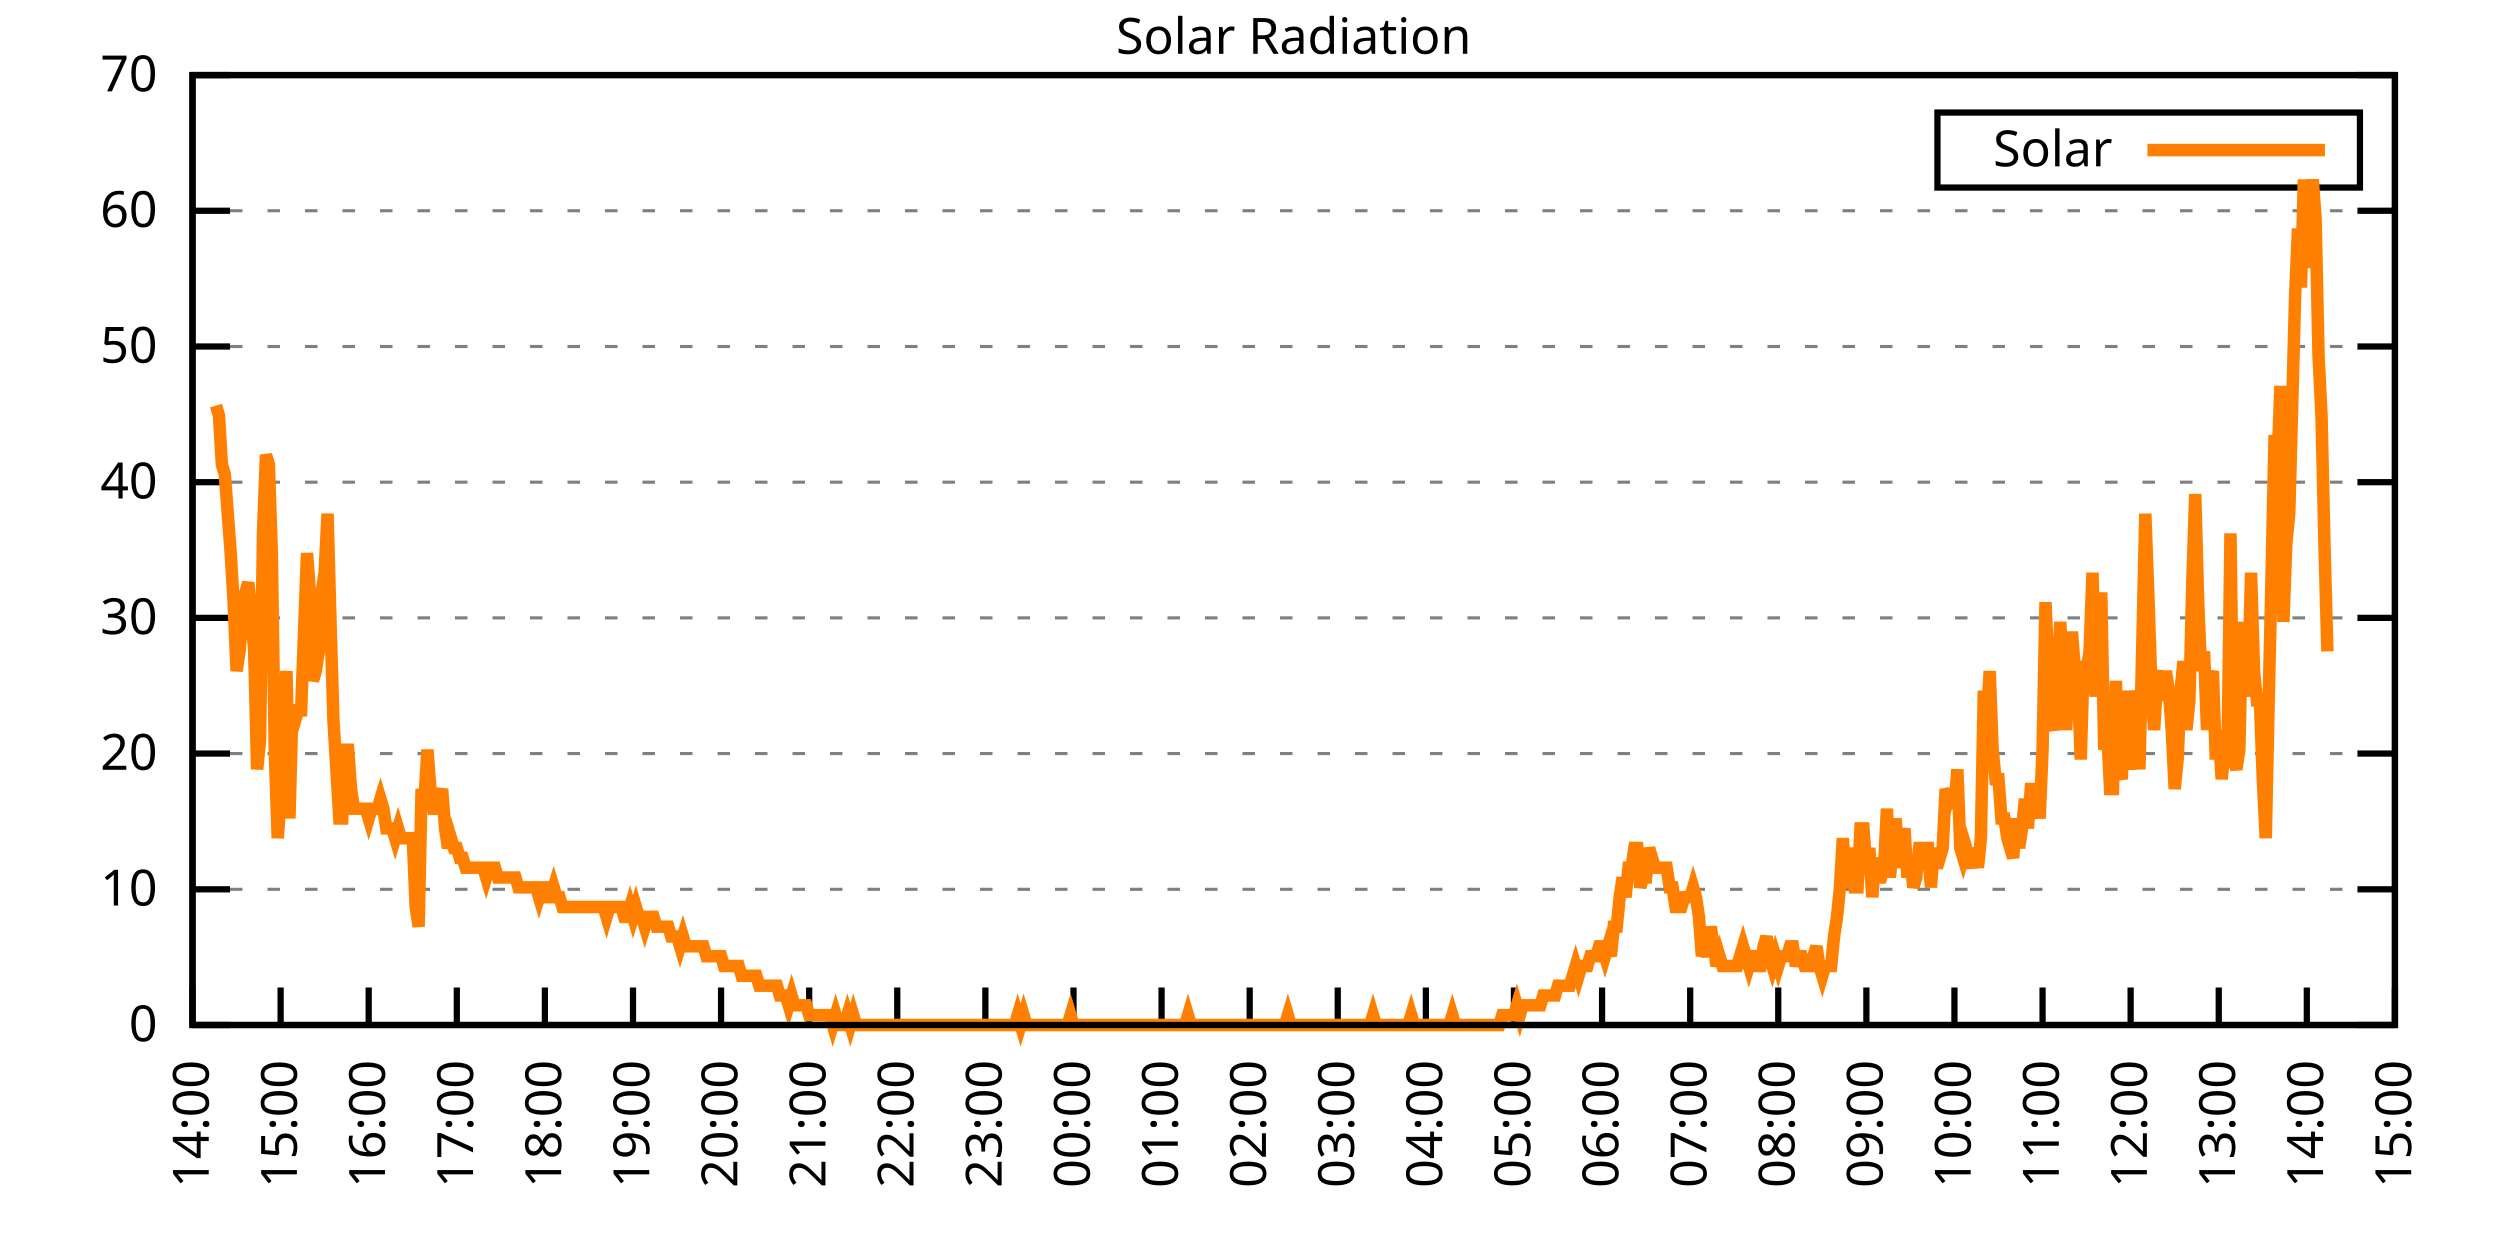
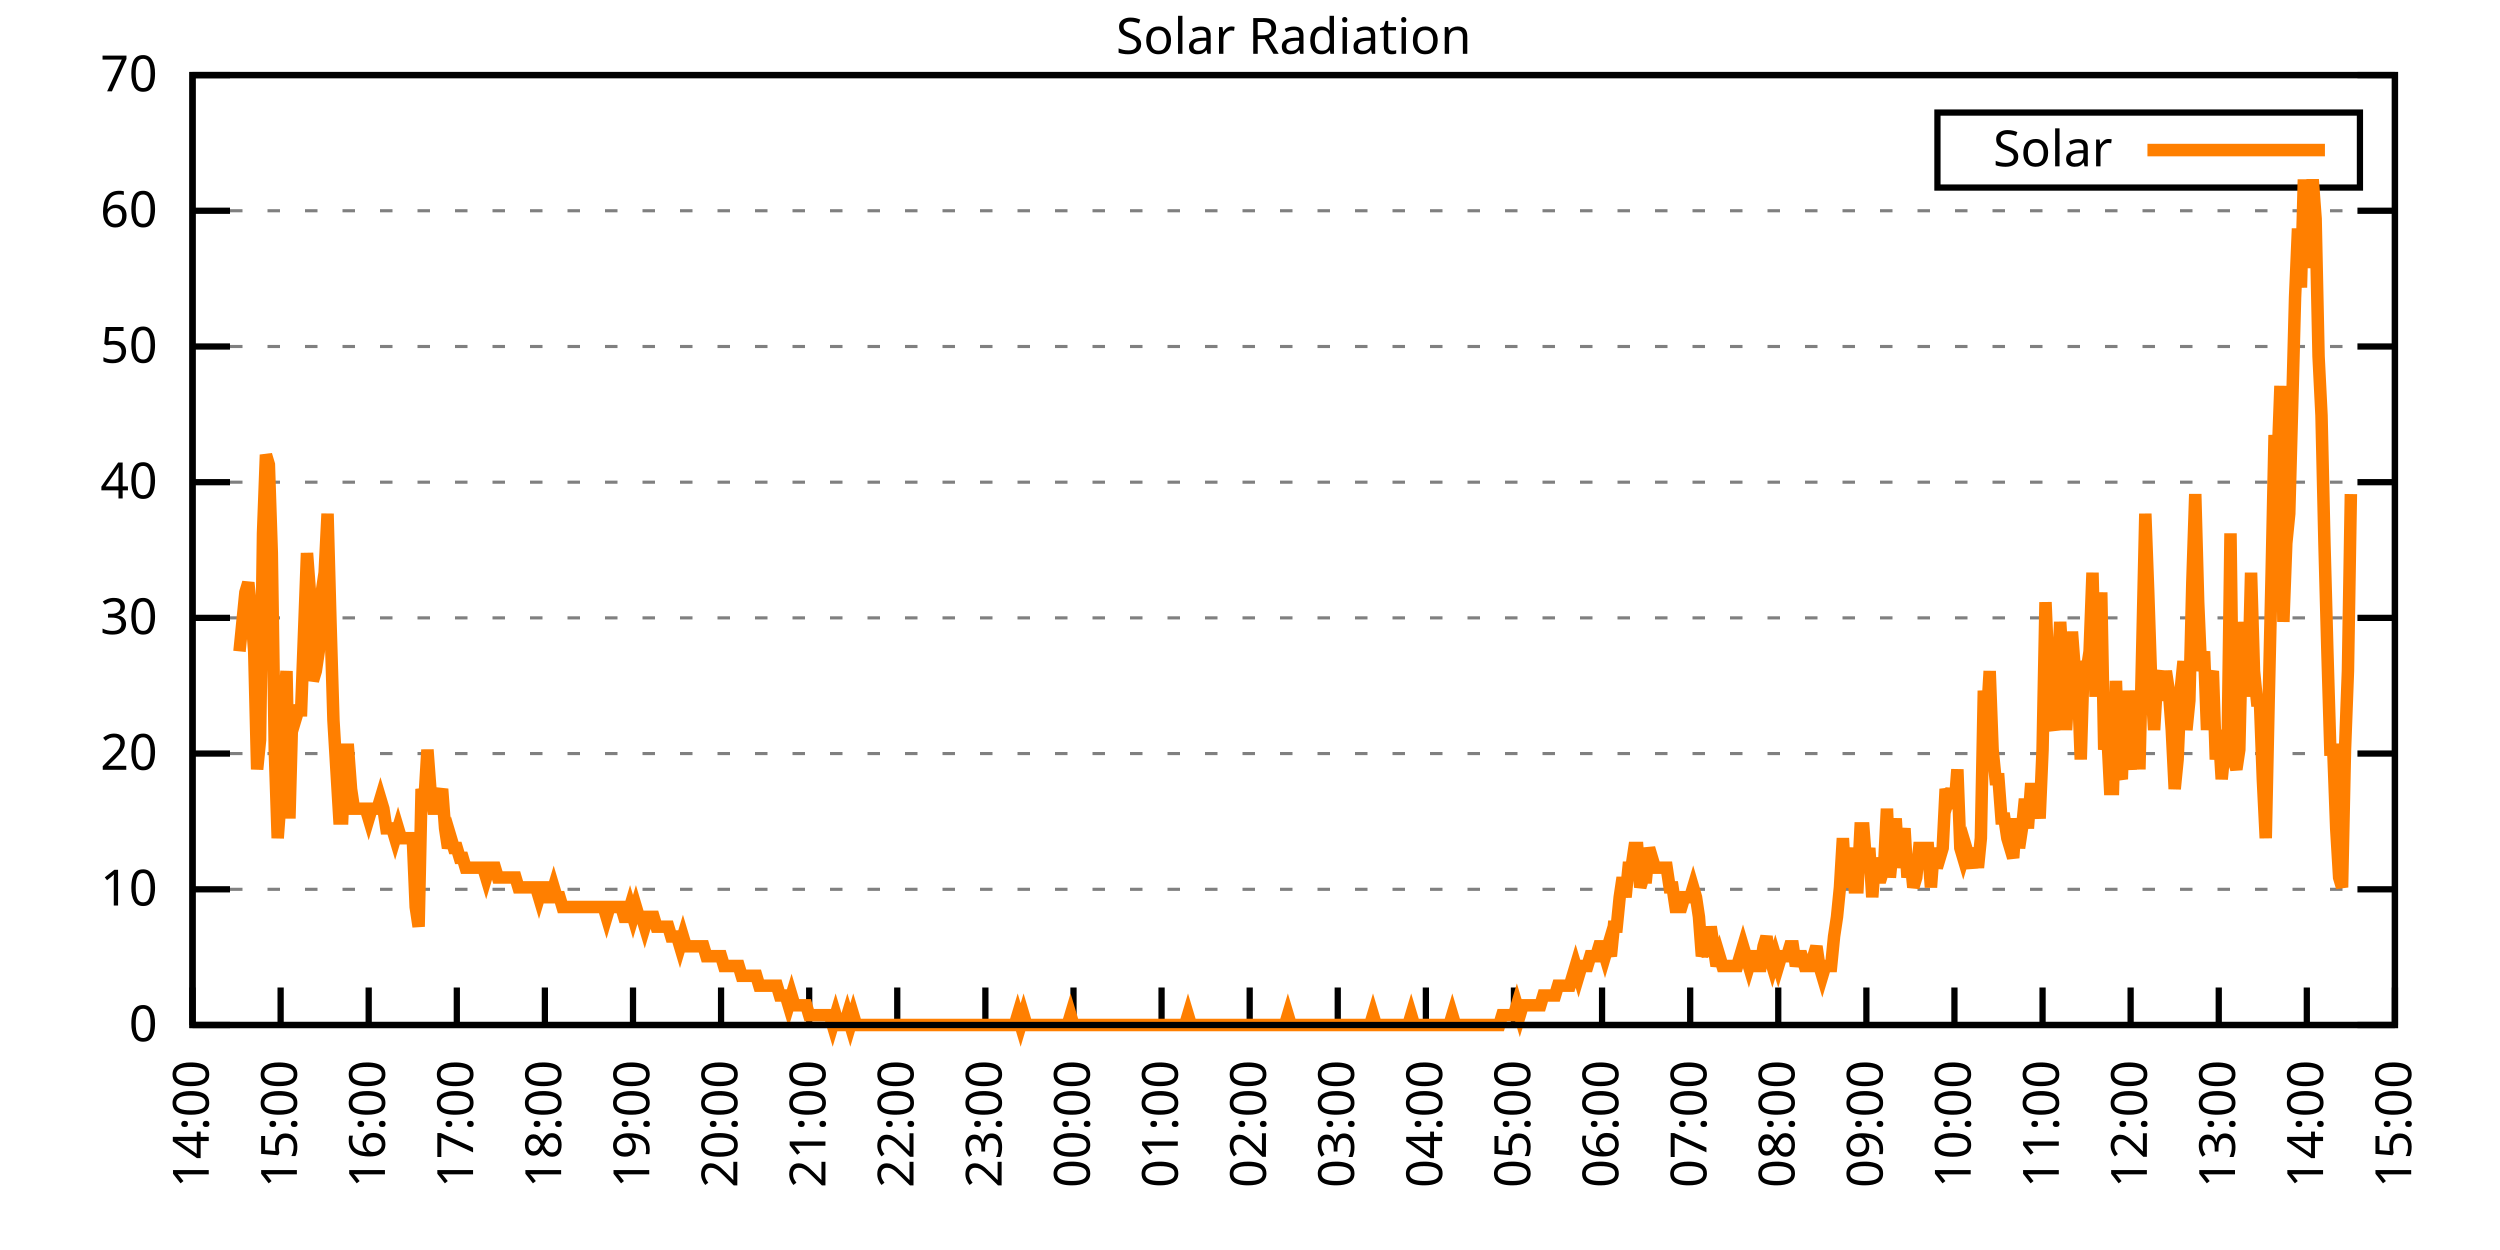
<svg xmlns="http://www.w3.org/2000/svg" xmlns:xlink="http://www.w3.org/1999/xlink" width="400" height="200" viewBox="0 0 400 200">
  <g id="gnuplot_canvas">
    <rect x="0" y="0" width="400" height="200" fill="none" />
    <defs>
      <circle id="gpDot" r="0.5" stroke-width="0.5" stroke="currentColor" />
      <path id="gpPt0" stroke-width="0.333" stroke="currentColor" d="M-1,0 h2 M0,-1 v2" />
      <path id="gpPt1" stroke-width="0.333" stroke="currentColor" d="M-1,-1 L1,1 M1,-1 L-1,1" />
      <path id="gpPt2" stroke-width="0.333" stroke="currentColor" d="M-1,0 L1,0 M0,-1 L0,1 M-1,-1 L1,1 M-1,1 L1,-1" />
      <rect id="gpPt3" stroke-width="0.333" stroke="currentColor" x="-1" y="-1" width="2" height="2" />
      <rect id="gpPt4" stroke-width="0.333" stroke="currentColor" fill="currentColor" x="-1" y="-1" width="2" height="2" />
      <circle id="gpPt5" stroke-width="0.333" stroke="currentColor" cx="0" cy="0" r="1" />
      <use xlink:href="#gpPt5" id="gpPt6" fill="currentColor" stroke="none" />
      <path id="gpPt7" stroke-width="0.333" stroke="currentColor" d="M0,-1.33 L-1.33,0.67 L1.33,0.67 z" />
      <use xlink:href="#gpPt7" id="gpPt8" fill="currentColor" stroke="none" />
      <use xlink:href="#gpPt7" id="gpPt9" stroke="currentColor" transform="rotate(180)" />
      <use xlink:href="#gpPt9" id="gpPt10" fill="currentColor" stroke="none" />
      <use xlink:href="#gpPt3" id="gpPt11" stroke="currentColor" transform="rotate(45)" />
      <use xlink:href="#gpPt11" id="gpPt12" fill="currentColor" stroke="none" />
      <path id="gpPt13" stroke-width="0.333" stroke="currentColor" d="M0,1.330 L1.265,0.411 L0.782,-1.067 L-0.782,-1.076 L-1.265,0.411 z" />
      <use xlink:href="#gpPt13" id="gpPt14" fill="currentColor" stroke="none" />
      <filter id="textbox" filterUnits="objectBoundingBox" x="0" y="0" height="1" width="1">
        <feFlood flood-color="white" flood-opacity="1" result="bgnd" />
        <feComposite in="SourceGraphic" in2="bgnd" operator="atop" />
      </filter>
      <filter id="greybox" filterUnits="objectBoundingBox" x="0" y="0" height="1" width="1">
        <feFlood flood-color="lightgrey" flood-opacity="1" result="grey" />
        <feComposite in="SourceGraphic" in2="grey" operator="atop" />
      </filter>
    </defs>
    <g fill="none" color="white" stroke="currentColor" stroke-width="1.00" stroke-linecap="butt" stroke-linejoin="miter">
</g>
    <g fill="none" color="black" stroke="currentColor" stroke-width="1.00" stroke-linecap="butt" stroke-linejoin="miter">
      <g stroke="none" shape-rendering="crispEdges">
        <polygon fill="rgb(255, 255, 255)" points="30.80,164.00 383.18,164.00 383.18,12.02 30.80,12.02 " />
      </g>
    </g>
    <g fill="none" color="black" stroke="currentColor" stroke-width="1.00" stroke-linecap="butt" stroke-linejoin="miter">
</g>
    <g fill="none" color="black" stroke="black" stroke-width="0.50" stroke-linecap="butt" stroke-linejoin="miter">
</g>
    <g fill="none" color="gray" stroke="currentColor" stroke-width="0.50" stroke-linecap="butt" stroke-linejoin="miter">
      <path stroke="gray" stroke-dasharray="2,4" class="gridline" d="M30.80,164.00 L383.19,164.00  " />
    </g>
    <g fill="none" color="gray" stroke="gray" stroke-width="1.00" stroke-linecap="butt" stroke-linejoin="miter">
</g>
    <g fill="none" color="black" stroke="currentColor" stroke-width="1.00" stroke-linecap="butt" stroke-linejoin="miter">
      <path stroke="black" d="M30.80,164.00 L36.80,164.00 M383.19,164.00 L377.19,164.00  " />
      <g transform="translate(25.20,166.60)" stroke="none" fill="black" font-family="Sans" font-size="8.00" text-anchor="end">
        <text>
          <tspan font-family="Sans"> 0</tspan>
        </text>
      </g>
    </g>
    <g fill="none" color="black" stroke="currentColor" stroke-width="1.00" stroke-linecap="butt" stroke-linejoin="miter">
</g>
    <g fill="none" color="black" stroke="black" stroke-width="0.50" stroke-linecap="butt" stroke-linejoin="miter">
</g>
    <g fill="none" color="gray" stroke="currentColor" stroke-width="0.50" stroke-linecap="butt" stroke-linejoin="miter">
      <path stroke="gray" stroke-dasharray="2,4" class="gridline" d="M30.80,142.29 L383.19,142.29  " />
    </g>
    <g fill="none" color="gray" stroke="gray" stroke-width="1.00" stroke-linecap="butt" stroke-linejoin="miter">
</g>
    <g fill="none" color="black" stroke="currentColor" stroke-width="1.00" stroke-linecap="butt" stroke-linejoin="miter">
      <path stroke="black" d="M30.80,142.29 L36.80,142.29 M383.19,142.29 L377.19,142.29  " />
      <g transform="translate(25.20,144.89)" stroke="none" fill="black" font-family="Sans" font-size="8.00" text-anchor="end">
        <text>
          <tspan font-family="Sans"> 10</tspan>
        </text>
      </g>
    </g>
    <g fill="none" color="black" stroke="currentColor" stroke-width="1.00" stroke-linecap="butt" stroke-linejoin="miter">
</g>
    <g fill="none" color="black" stroke="black" stroke-width="0.50" stroke-linecap="butt" stroke-linejoin="miter">
</g>
    <g fill="none" color="gray" stroke="currentColor" stroke-width="0.50" stroke-linecap="butt" stroke-linejoin="miter">
      <path stroke="gray" stroke-dasharray="2,4" class="gridline" d="M30.80,120.57 L383.19,120.57  " />
    </g>
    <g fill="none" color="gray" stroke="gray" stroke-width="1.00" stroke-linecap="butt" stroke-linejoin="miter">
</g>
    <g fill="none" color="black" stroke="currentColor" stroke-width="1.00" stroke-linecap="butt" stroke-linejoin="miter">
      <path stroke="black" d="M30.80,120.57 L36.80,120.57 M383.19,120.57 L377.19,120.57  " />
      <g transform="translate(25.20,123.17)" stroke="none" fill="black" font-family="Sans" font-size="8.00" text-anchor="end">
        <text>
          <tspan font-family="Sans"> 20</tspan>
        </text>
      </g>
    </g>
    <g fill="none" color="black" stroke="currentColor" stroke-width="1.00" stroke-linecap="butt" stroke-linejoin="miter">
</g>
    <g fill="none" color="black" stroke="black" stroke-width="0.50" stroke-linecap="butt" stroke-linejoin="miter">
</g>
    <g fill="none" color="gray" stroke="currentColor" stroke-width="0.50" stroke-linecap="butt" stroke-linejoin="miter">
      <path stroke="gray" stroke-dasharray="2,4" class="gridline" d="M30.80,98.86 L383.19,98.86  " />
    </g>
    <g fill="none" color="gray" stroke="gray" stroke-width="1.00" stroke-linecap="butt" stroke-linejoin="miter">
</g>
    <g fill="none" color="black" stroke="currentColor" stroke-width="1.00" stroke-linecap="butt" stroke-linejoin="miter">
      <path stroke="black" d="M30.80,98.86 L36.80,98.86 M383.19,98.86 L377.19,98.86  " />
      <g transform="translate(25.20,101.46)" stroke="none" fill="black" font-family="Sans" font-size="8.00" text-anchor="end">
        <text>
          <tspan font-family="Sans"> 30</tspan>
        </text>
      </g>
    </g>
    <g fill="none" color="black" stroke="currentColor" stroke-width="1.00" stroke-linecap="butt" stroke-linejoin="miter">
</g>
    <g fill="none" color="black" stroke="black" stroke-width="0.50" stroke-linecap="butt" stroke-linejoin="miter">
</g>
    <g fill="none" color="gray" stroke="currentColor" stroke-width="0.50" stroke-linecap="butt" stroke-linejoin="miter">
      <path stroke="gray" stroke-dasharray="2,4" class="gridline" d="M30.80,77.15 L383.19,77.15  " />
    </g>
    <g fill="none" color="gray" stroke="gray" stroke-width="1.00" stroke-linecap="butt" stroke-linejoin="miter">
</g>
    <g fill="none" color="black" stroke="currentColor" stroke-width="1.00" stroke-linecap="butt" stroke-linejoin="miter">
      <path stroke="black" d="M30.80,77.15 L36.80,77.15 M383.19,77.15 L377.19,77.15  " />
      <g transform="translate(25.20,79.75)" stroke="none" fill="black" font-family="Sans" font-size="8.00" text-anchor="end">
        <text>
          <tspan font-family="Sans"> 40</tspan>
        </text>
      </g>
    </g>
    <g fill="none" color="black" stroke="currentColor" stroke-width="1.00" stroke-linecap="butt" stroke-linejoin="miter">
</g>
    <g fill="none" color="black" stroke="black" stroke-width="0.50" stroke-linecap="butt" stroke-linejoin="miter">
</g>
    <g fill="none" color="gray" stroke="currentColor" stroke-width="0.50" stroke-linecap="butt" stroke-linejoin="miter">
      <path stroke="gray" stroke-dasharray="2,4" class="gridline" d="M30.80,55.44 L383.19,55.44  " />
    </g>
    <g fill="none" color="gray" stroke="gray" stroke-width="1.00" stroke-linecap="butt" stroke-linejoin="miter">
</g>
    <g fill="none" color="black" stroke="currentColor" stroke-width="1.00" stroke-linecap="butt" stroke-linejoin="miter">
      <path stroke="black" d="M30.80,55.44 L36.80,55.44 M383.19,55.44 L377.19,55.44  " />
      <g transform="translate(25.20,58.04)" stroke="none" fill="black" font-family="Sans" font-size="8.00" text-anchor="end">
        <text>
          <tspan font-family="Sans"> 50</tspan>
        </text>
      </g>
    </g>
    <g fill="none" color="black" stroke="currentColor" stroke-width="1.00" stroke-linecap="butt" stroke-linejoin="miter">
</g>
    <g fill="none" color="black" stroke="black" stroke-width="0.50" stroke-linecap="butt" stroke-linejoin="miter">
</g>
    <g fill="none" color="gray" stroke="currentColor" stroke-width="0.50" stroke-linecap="butt" stroke-linejoin="miter">
      <path stroke="gray" stroke-dasharray="2,4" class="gridline" d="M30.80,33.72 L383.19,33.72  " />
    </g>
    <g fill="none" color="gray" stroke="gray" stroke-width="1.00" stroke-linecap="butt" stroke-linejoin="miter">
</g>
    <g fill="none" color="black" stroke="currentColor" stroke-width="1.00" stroke-linecap="butt" stroke-linejoin="miter">
      <path stroke="black" d="M30.80,33.72 L36.80,33.72 M383.19,33.72 L377.19,33.72  " />
      <g transform="translate(25.20,36.32)" stroke="none" fill="black" font-family="Sans" font-size="8.00" text-anchor="end">
        <text>
          <tspan font-family="Sans"> 60</tspan>
        </text>
      </g>
    </g>
    <g fill="none" color="black" stroke="currentColor" stroke-width="1.00" stroke-linecap="butt" stroke-linejoin="miter">
</g>
    <g fill="none" color="black" stroke="black" stroke-width="0.50" stroke-linecap="butt" stroke-linejoin="miter">
</g>
    <g fill="none" color="gray" stroke="currentColor" stroke-width="0.50" stroke-linecap="butt" stroke-linejoin="miter">
      <path stroke="gray" stroke-dasharray="2,4" class="gridline" d="M30.80,12.01 L383.19,12.01  " />
    </g>
    <g fill="none" color="gray" stroke="gray" stroke-width="1.00" stroke-linecap="butt" stroke-linejoin="miter">
</g>
    <g fill="none" color="black" stroke="currentColor" stroke-width="1.00" stroke-linecap="butt" stroke-linejoin="miter">
      <path stroke="black" d="M30.80,12.01 L36.80,12.01 M383.19,12.01 L377.19,12.01  " />
      <g transform="translate(25.20,14.61)" stroke="none" fill="black" font-family="Sans" font-size="8.00" text-anchor="end">
        <text>
          <tspan font-family="Sans"> 70</tspan>
        </text>
      </g>
    </g>
    <g fill="none" color="black" stroke="currentColor" stroke-width="1.00" stroke-linecap="butt" stroke-linejoin="miter">
      <path stroke="black" d="M30.80,164.00 L30.80,158.00  " />
      <g transform="translate(33.40,169.60) rotate(270.00)" stroke="none" fill="black" font-family="Sans" font-size="8.00" text-anchor="end">
        <text>
          <tspan font-family="Sans">14:00</tspan>
        </text>
      </g>
    </g>
    <g fill="none" color="black" stroke="currentColor" stroke-width="1.00" stroke-linecap="butt" stroke-linejoin="miter">
      <path stroke="black" d="M44.90,164.00 L44.90,158.00  " />
      <g transform="translate(47.50,169.60) rotate(270.00)" stroke="none" fill="black" font-family="Sans" font-size="8.00" text-anchor="end">
        <text>
          <tspan font-family="Sans">15:00</tspan>
        </text>
      </g>
    </g>
    <g fill="none" color="black" stroke="currentColor" stroke-width="1.00" stroke-linecap="butt" stroke-linejoin="miter">
      <path stroke="black" d="M58.99,164.00 L58.99,158.00  " />
      <g transform="translate(61.59,169.60) rotate(270.00)" stroke="none" fill="black" font-family="Sans" font-size="8.00" text-anchor="end">
        <text>
          <tspan font-family="Sans">16:00</tspan>
        </text>
      </g>
    </g>
    <g fill="none" color="black" stroke="currentColor" stroke-width="1.00" stroke-linecap="butt" stroke-linejoin="miter">
      <path stroke="black" d="M73.09,164.00 L73.09,158.00  " />
      <g transform="translate(75.69,169.60) rotate(270.00)" stroke="none" fill="black" font-family="Sans" font-size="8.00" text-anchor="end">
        <text>
          <tspan font-family="Sans">17:00</tspan>
        </text>
      </g>
    </g>
    <g fill="none" color="black" stroke="currentColor" stroke-width="1.00" stroke-linecap="butt" stroke-linejoin="miter">
      <path stroke="black" d="M87.18,164.00 L87.18,158.00  " />
      <g transform="translate(89.78,169.60) rotate(270.00)" stroke="none" fill="black" font-family="Sans" font-size="8.00" text-anchor="end">
        <text>
          <tspan font-family="Sans">18:00</tspan>
        </text>
      </g>
    </g>
    <g fill="none" color="black" stroke="currentColor" stroke-width="1.00" stroke-linecap="butt" stroke-linejoin="miter">
      <path stroke="black" d="M101.28,164.00 L101.28,158.00  " />
      <g transform="translate(103.88,169.60) rotate(270.00)" stroke="none" fill="black" font-family="Sans" font-size="8.00" text-anchor="end">
        <text>
          <tspan font-family="Sans">19:00</tspan>
        </text>
      </g>
    </g>
    <g fill="none" color="black" stroke="currentColor" stroke-width="1.00" stroke-linecap="butt" stroke-linejoin="miter">
      <path stroke="black" d="M115.37,164.00 L115.37,158.00  " />
      <g transform="translate(117.97,169.60) rotate(270.00)" stroke="none" fill="black" font-family="Sans" font-size="8.00" text-anchor="end">
        <text>
          <tspan font-family="Sans">20:00</tspan>
        </text>
      </g>
    </g>
    <g fill="none" color="black" stroke="currentColor" stroke-width="1.00" stroke-linecap="butt" stroke-linejoin="miter">
      <path stroke="black" d="M129.47,164.00 L129.47,158.00  " />
      <g transform="translate(132.07,169.60) rotate(270.00)" stroke="none" fill="black" font-family="Sans" font-size="8.00" text-anchor="end">
        <text>
          <tspan font-family="Sans">21:00</tspan>
        </text>
      </g>
    </g>
    <g fill="none" color="black" stroke="currentColor" stroke-width="1.00" stroke-linecap="butt" stroke-linejoin="miter">
      <path stroke="black" d="M143.56,164.00 L143.56,158.00  " />
      <g transform="translate(146.16,169.60) rotate(270.00)" stroke="none" fill="black" font-family="Sans" font-size="8.00" text-anchor="end">
        <text>
          <tspan font-family="Sans">22:00</tspan>
        </text>
      </g>
    </g>
    <g fill="none" color="black" stroke="currentColor" stroke-width="1.00" stroke-linecap="butt" stroke-linejoin="miter">
      <path stroke="black" d="M157.66,164.00 L157.66,158.00  " />
      <g transform="translate(160.26,169.60) rotate(270.00)" stroke="none" fill="black" font-family="Sans" font-size="8.00" text-anchor="end">
        <text>
          <tspan font-family="Sans">23:00</tspan>
        </text>
      </g>
    </g>
    <g fill="none" color="black" stroke="currentColor" stroke-width="1.00" stroke-linecap="butt" stroke-linejoin="miter">
      <path stroke="black" d="M171.76,164.00 L171.76,158.00  " />
      <g transform="translate(174.36,169.60) rotate(270.00)" stroke="none" fill="black" font-family="Sans" font-size="8.00" text-anchor="end">
        <text>
          <tspan font-family="Sans">00:00</tspan>
        </text>
      </g>
    </g>
    <g fill="none" color="black" stroke="currentColor" stroke-width="1.00" stroke-linecap="butt" stroke-linejoin="miter">
      <path stroke="black" d="M185.85,164.00 L185.85,158.00  " />
      <g transform="translate(188.45,169.60) rotate(270.00)" stroke="none" fill="black" font-family="Sans" font-size="8.00" text-anchor="end">
        <text>
          <tspan font-family="Sans">01:00</tspan>
        </text>
      </g>
    </g>
    <g fill="none" color="black" stroke="currentColor" stroke-width="1.00" stroke-linecap="butt" stroke-linejoin="miter">
      <path stroke="black" d="M199.95,164.00 L199.95,158.00  " />
      <g transform="translate(202.55,169.60) rotate(270.00)" stroke="none" fill="black" font-family="Sans" font-size="8.00" text-anchor="end">
        <text>
          <tspan font-family="Sans">02:00</tspan>
        </text>
      </g>
    </g>
    <g fill="none" color="black" stroke="currentColor" stroke-width="1.00" stroke-linecap="butt" stroke-linejoin="miter">
      <path stroke="black" d="M214.04,164.00 L214.04,158.00  " />
      <g transform="translate(216.64,169.60) rotate(270.00)" stroke="none" fill="black" font-family="Sans" font-size="8.00" text-anchor="end">
        <text>
          <tspan font-family="Sans">03:00</tspan>
        </text>
      </g>
    </g>
    <g fill="none" color="black" stroke="currentColor" stroke-width="1.00" stroke-linecap="butt" stroke-linejoin="miter">
      <path stroke="black" d="M228.14,164.00 L228.14,158.00  " />
      <g transform="translate(230.74,169.60) rotate(270.00)" stroke="none" fill="black" font-family="Sans" font-size="8.00" text-anchor="end">
        <text>
          <tspan font-family="Sans">04:00</tspan>
        </text>
      </g>
    </g>
    <g fill="none" color="black" stroke="currentColor" stroke-width="1.00" stroke-linecap="butt" stroke-linejoin="miter">
      <path stroke="black" d="M242.23,164.00 L242.23,158.00  " />
      <g transform="translate(244.83,169.60) rotate(270.00)" stroke="none" fill="black" font-family="Sans" font-size="8.00" text-anchor="end">
        <text>
          <tspan font-family="Sans">05:00</tspan>
        </text>
      </g>
    </g>
    <g fill="none" color="black" stroke="currentColor" stroke-width="1.00" stroke-linecap="butt" stroke-linejoin="miter">
      <path stroke="black" d="M256.33,164.00 L256.33,158.00  " />
      <g transform="translate(258.93,169.60) rotate(270.00)" stroke="none" fill="black" font-family="Sans" font-size="8.00" text-anchor="end">
        <text>
          <tspan font-family="Sans">06:00</tspan>
        </text>
      </g>
    </g>
    <g fill="none" color="black" stroke="currentColor" stroke-width="1.00" stroke-linecap="butt" stroke-linejoin="miter">
      <path stroke="black" d="M270.43,164.00 L270.43,158.00  " />
      <g transform="translate(273.03,169.60) rotate(270.00)" stroke="none" fill="black" font-family="Sans" font-size="8.00" text-anchor="end">
        <text>
          <tspan font-family="Sans">07:00</tspan>
        </text>
      </g>
    </g>
    <g fill="none" color="black" stroke="currentColor" stroke-width="1.00" stroke-linecap="butt" stroke-linejoin="miter">
      <path stroke="black" d="M284.52,164.00 L284.52,158.00  " />
      <g transform="translate(287.12,169.60) rotate(270.00)" stroke="none" fill="black" font-family="Sans" font-size="8.00" text-anchor="end">
        <text>
          <tspan font-family="Sans">08:00</tspan>
        </text>
      </g>
    </g>
    <g fill="none" color="black" stroke="currentColor" stroke-width="1.00" stroke-linecap="butt" stroke-linejoin="miter">
      <path stroke="black" d="M298.62,164.00 L298.62,158.00  " />
      <g transform="translate(301.22,169.60) rotate(270.00)" stroke="none" fill="black" font-family="Sans" font-size="8.00" text-anchor="end">
        <text>
          <tspan font-family="Sans">09:00</tspan>
        </text>
      </g>
    </g>
    <g fill="none" color="black" stroke="currentColor" stroke-width="1.00" stroke-linecap="butt" stroke-linejoin="miter">
      <path stroke="black" d="M312.71,164.00 L312.71,158.00  " />
      <g transform="translate(315.31,169.60) rotate(270.00)" stroke="none" fill="black" font-family="Sans" font-size="8.00" text-anchor="end">
        <text>
          <tspan font-family="Sans">10:00</tspan>
        </text>
      </g>
    </g>
    <g fill="none" color="black" stroke="currentColor" stroke-width="1.00" stroke-linecap="butt" stroke-linejoin="miter">
      <path stroke="black" d="M326.81,164.00 L326.81,158.00  " />
      <g transform="translate(329.41,169.60) rotate(270.00)" stroke="none" fill="black" font-family="Sans" font-size="8.00" text-anchor="end">
        <text>
          <tspan font-family="Sans">11:00</tspan>
        </text>
      </g>
    </g>
    <g fill="none" color="black" stroke="currentColor" stroke-width="1.00" stroke-linecap="butt" stroke-linejoin="miter">
      <path stroke="black" d="M340.90,164.00 L340.90,158.00  " />
      <g transform="translate(343.50,169.60) rotate(270.00)" stroke="none" fill="black" font-family="Sans" font-size="8.00" text-anchor="end">
        <text>
          <tspan font-family="Sans">12:00</tspan>
        </text>
      </g>
    </g>
    <g fill="none" color="black" stroke="currentColor" stroke-width="1.00" stroke-linecap="butt" stroke-linejoin="miter">
      <path stroke="black" d="M355.00,164.00 L355.00,158.00  " />
      <g transform="translate(357.60,169.60) rotate(270.00)" stroke="none" fill="black" font-family="Sans" font-size="8.00" text-anchor="end">
        <text>
          <tspan font-family="Sans">13:00</tspan>
        </text>
      </g>
    </g>
    <g fill="none" color="black" stroke="currentColor" stroke-width="1.00" stroke-linecap="butt" stroke-linejoin="miter">
      <path stroke="black" d="M369.09,164.00 L369.09,158.00  " />
      <g transform="translate(371.69,169.60) rotate(270.00)" stroke="none" fill="black" font-family="Sans" font-size="8.00" text-anchor="end">
        <text>
          <tspan font-family="Sans">14:00</tspan>
        </text>
      </g>
    </g>
    <g fill="none" color="black" stroke="currentColor" stroke-width="1.00" stroke-linecap="butt" stroke-linejoin="miter">
      <path stroke="black" d="M383.19,164.00 L383.19,158.00  " />
      <g transform="translate(385.79,169.60) rotate(270.00)" stroke="none" fill="black" font-family="Sans" font-size="8.00" text-anchor="end">
        <text>
          <tspan font-family="Sans">15:00</tspan>
        </text>
      </g>
    </g>
    <g fill="none" color="black" stroke="currentColor" stroke-width="1.00" stroke-linecap="butt" stroke-linejoin="miter">
</g>
    <g fill="none" color="black" stroke="currentColor" stroke-width="1.00" stroke-linecap="butt" stroke-linejoin="miter">
      <path stroke="black" d="M30.80,12.01 L30.80,164.00 L383.19,164.00 L383.19,12.01 L30.80,12.01 Z  " />
    </g>
    <g fill="none" color="black" stroke="currentColor" stroke-width="1.00" stroke-linecap="butt" stroke-linejoin="miter">
</g>
    <g fill="none" color="black" stroke="currentColor" stroke-width="1.00" stroke-linecap="butt" stroke-linejoin="miter">
      <path stroke="black" d="M309.99,30.01 L309.99,18.01 L377.59,18.01 L377.59,30.01 L309.99,30.01 Z  " />
    </g>
    <g id="Solar_Radiation_plot_1">
      <g fill="none" color="white" stroke="black" stroke-width="2.00" stroke-linecap="butt" stroke-linejoin="miter">
</g>
      <g fill="none" color="black" stroke="currentColor" stroke-width="2.00" stroke-linecap="butt" stroke-linejoin="miter">
        <g transform="translate(337.99,26.61)" stroke="none" fill="black" font-family="Sans" font-size="8.00" text-anchor="end">
          <text>
            <tspan font-family="Sans">Solar</tspan>
          </text>
        </g>
      </g>
      <g fill="none" color="black" stroke="currentColor" stroke-width="2.00" stroke-linecap="butt" stroke-linejoin="miter">
-         <path stroke="rgb(255, 127,   0)" d="M343.59,24.01 L371.99,24.01 M34.56,64.89 L35.03,66.46 L35.50,74.33 L35.97,75.90 L36.44,82.19 L36.91,88.49   L37.38,96.35 L37.85,107.37 L38.32,104.22 L38.79,99.50 L39.26,94.78 L39.73,93.21 L40.20,97.93 L40.67,104.22   L41.14,123.10 L41.61,118.38 L42.08,85.34 L42.55,72.76 L43.02,74.33 L43.49,88.49 L43.96,119.95 L44.43,134.11   L44.90,127.82 L45.37,113.66 L45.84,107.37 L46.31,130.96 L46.78,113.66 L47.24,115.23 L47.71,113.66 L48.18,113.66   L48.65,101.07 L49.12,88.49 L49.59,94.78 L50.06,108.94 L50.53,107.37 L51.00,104.22 L51.47,94.78 L51.94,91.63   L52.41,82.19 L52.88,99.50 L53.35,115.23 L53.82,123.10 L54.29,130.96 L54.76,130.96 L55.23,119.95 L55.70,119.95   L56.17,126.24 L56.64,129.39 L57.11,129.39 L57.58,129.39 L58.05,129.39 L58.52,129.39 L58.99,130.96 L59.46,129.39   L59.93,129.39 L60.40,129.39 L60.87,127.82 L61.34,129.39 L61.81,132.54 L62.28,132.54 L62.75,132.54 L63.22,134.11   L63.69,132.54 L64.16,134.11 L64.63,134.11 L65.10,134.11 L65.57,134.11 L66.04,134.11 L66.51,145.12 L66.98,148.27   L67.45,126.24 L67.92,127.82 L68.39,119.95 L68.86,126.24 L69.33,129.39 L69.80,129.39 L70.27,127.82 L70.74,126.24   L71.21,132.54 L71.68,135.68 L72.15,134.11 L72.62,135.68 L73.09,135.68 L73.56,137.26 L74.03,137.26 L74.50,138.83   L74.97,138.83 L75.44,138.83 L75.91,138.83 L76.38,138.83 L76.85,138.83 L77.32,138.83 L77.79,140.40 L78.26,138.83   L78.73,138.83 L79.19,138.83 L79.66,140.40 L80.13,140.40 L80.60,140.40 L81.07,140.40 L81.54,140.40 L82.01,140.40   L82.48,140.40 L82.95,141.98 L83.42,141.98 L83.89,141.98 L84.36,141.98 L84.83,141.98 L85.30,141.98 L85.77,141.98   L86.24,143.55 L86.71,141.98 L87.18,141.98 L87.65,143.55 L88.12,143.55 L88.59,141.98 L89.06,143.55 L89.53,143.55   L90.00,145.12 L90.47,145.12 L90.94,145.12 L91.41,145.12 L91.88,145.12 L92.35,145.12 L92.82,145.12 L93.29,145.12   L93.76,145.12 L94.23,145.12 L94.70,145.12 L95.17,145.12 L95.64,145.12 L96.11,145.12 L96.58,145.12 L97.05,146.70   L97.52,145.12 L97.99,145.12 L98.46,145.12 L98.93,145.12 L99.40,145.12 L99.87,146.70 L100.34,146.70 L100.81,145.12   L101.28,146.70 L101.75,145.12 L102.22,146.70 L102.69,146.70 L103.16,148.27 L103.63,146.70 L104.10,146.70 L104.57,146.70   L105.04,148.27 L105.51,148.27 L105.98,148.27 L106.45,148.27 L106.92,148.27 L107.39,149.84 L107.86,149.84 L108.33,149.84   L108.80,151.41 L109.27,149.84 L109.74,151.41 L110.21,151.41 L110.68,151.41 L111.14,151.41 L111.61,151.41 L112.08,151.41   L112.55,151.41 L113.02,152.99 L113.49,152.99 L113.96,152.99 L114.43,152.99 L114.90,152.99 L115.37,152.99 L115.84,154.56   L116.31,154.56 L116.78,154.56 L117.25,154.56 L117.72,154.56 L118.19,154.56 L118.66,156.13 L119.13,156.13 L119.60,156.13   L120.07,156.13 L120.54,156.13 L121.01,156.13 L121.48,157.71 L121.95,157.71 L122.42,157.71 L122.89,157.71 L123.36,157.71   L123.83,157.71 L124.30,157.71 L124.77,159.28 L125.24,159.28 L125.71,159.28 L126.18,160.85 L126.65,159.28 L127.12,160.85   L127.59,160.85 L128.06,160.85 L128.53,160.85 L129.00,160.85 L129.47,162.43 L129.94,162.43 L130.41,162.43 L130.88,162.43   L131.35,162.43 L131.82,162.43 L132.29,162.43 L132.76,162.43 L133.23,164.00 L133.70,162.43 L134.17,164.00 L134.64,164.00   L135.11,164.00 L135.58,162.43 L136.05,164.00 L136.52,162.43 L136.99,164.00 L137.46,164.00 L137.93,164.00 L138.40,164.00   L138.87,164.00 L139.34,164.00 L139.81,164.00 L140.28,164.00 L140.75,164.00 L141.22,164.00 L141.69,164.00 L142.16,164.00   L142.63,164.00 L143.09,164.00 L143.56,164.00 L144.03,164.00 L144.50,164.00 L144.97,164.00 L145.44,164.00 L145.91,164.00   L146.38,164.00 L146.85,164.00 L147.32,164.00 L147.79,164.00 L148.26,164.00 L148.73,164.00 L149.20,164.00 L149.67,164.00   L150.14,164.00 L150.61,164.00 L151.08,164.00 L151.55,164.00 L152.02,164.00 L152.49,164.00 L152.96,164.00 L153.43,164.00   L153.90,164.00 L154.37,164.00 L154.84,164.00 L155.31,164.00 L155.78,164.00 L156.25,164.00 L156.72,164.00 L157.19,164.00   L157.66,164.00 L158.13,164.00 L158.60,164.00 L159.07,164.00 L159.54,164.00 L160.01,164.00 L160.48,164.00 L160.95,164.00   L161.42,164.00 L161.89,164.00 L162.36,164.00 L162.83,162.43 L163.30,164.00 L163.77,162.43 L164.24,164.00 L164.71,164.00   L165.18,164.00 L165.65,164.00 L166.12,164.00 L166.59,164.00 L167.06,164.00 L167.53,164.00 L168.00,164.00 L168.47,164.00   L168.94,164.00 L169.41,164.00 L169.88,164.00 L170.35,164.00 L170.82,164.00 L171.29,162.43 L171.76,164.00 L172.23,164.00   L172.70,164.00 L173.17,164.00 L173.64,164.00 L174.11,164.00 L174.58,164.00 L175.04,164.00 L175.51,164.00 L175.98,164.00   L176.45,164.00 L176.92,164.00 L177.39,164.00 L177.86,164.00 L178.33,164.00 L178.80,164.00 L179.27,164.00 L179.74,164.00   L180.21,164.00 L180.68,164.00 L181.15,164.00 L181.62,164.00 L182.09,164.00 L182.56,164.00 L183.03,164.00 L183.50,164.00   L183.97,164.00 L184.44,164.00 L184.91,164.00 L185.38,164.00 L185.85,164.00 L186.32,164.00 L186.79,164.00 L187.26,164.00   L187.73,164.00 L188.20,164.00 L188.67,164.00 L189.14,164.00 L189.61,164.00 L190.08,162.43 L190.55,164.00 L191.02,164.00   L191.49,164.00 L191.96,164.00 L192.43,164.00 L192.90,164.00 L193.37,164.00 L193.84,164.00 L194.31,164.00 L194.78,164.00   L195.25,164.00 L195.72,164.00 L196.19,164.00 L196.66,164.00 L197.13,164.00 L197.60,164.00 L198.07,164.00 L198.54,164.00   L199.01,164.00 L199.48,164.00 L199.95,164.00 L200.42,164.00 L200.89,164.00 L201.36,164.00 L201.83,164.00 L202.30,164.00   L202.77,164.00 L203.24,164.00 L203.71,164.00 L204.18,164.00 L204.65,164.00 L205.12,164.00 L205.59,164.00 L206.06,162.43   L206.53,164.00 L207.00,164.00 L207.46,164.00 L207.93,164.00 L208.40,164.00 L208.87,164.00 L209.34,164.00 L209.81,164.00   L210.28,164.00 L210.75,164.00 L211.22,164.00 L211.69,164.00 L212.16,164.00 L212.63,164.00 L213.10,164.00 L213.57,164.00   L214.04,164.00 L214.51,164.00 L214.98,164.00 L215.45,164.00 L215.92,164.00 L216.39,164.00 L216.86,164.00 L217.33,164.00   L217.80,164.00 L218.27,164.00 L218.74,164.00 L219.21,164.00 L219.68,162.43 L220.15,164.00 L220.62,164.00 L221.09,164.00   L221.56,164.00 L222.03,164.00 L222.50,164.00 L222.97,164.00 L223.44,164.00 L223.91,164.00 L224.38,164.00 L224.85,164.00   L225.32,164.00 L225.79,162.43 L226.26,164.00 L226.73,164.00 L227.20,164.00 L227.67,164.00 L228.14,164.00 L228.61,164.00   L229.08,164.00 L229.55,164.00 L230.02,164.00 L230.49,164.00 L230.96,164.00 L231.43,164.00 L231.90,164.00 L232.37,162.43   L232.84,164.00 L233.31,164.00 L233.78,164.00 L234.25,164.00 L234.72,164.00 L235.19,164.00 L235.66,164.00 L236.13,164.00   L236.60,164.00 L237.07,164.00 L237.54,164.00 L238.01,164.00 L238.48,164.00 L238.95,164.00 L239.41,164.00 L239.88,164.00   L240.35,162.43 L240.82,162.43 L241.29,162.43 L241.76,162.43 L242.23,162.43 L242.70,160.85 L243.17,162.43 L243.64,160.85   L244.11,160.85 L244.58,160.85 L245.05,160.85 L245.52,160.85 L245.99,160.85 L246.46,160.85 L246.93,159.28 L247.40,159.28   L247.87,159.28 L248.34,159.28 L248.81,159.28 L249.28,157.71 L249.75,157.71 L250.22,157.71 L250.69,157.71 L251.16,157.71   L251.63,156.13 L252.10,154.56 L252.57,156.13 L253.04,154.56 L253.51,154.56 L253.98,154.56 L254.45,152.99 L254.92,152.99   L255.39,152.99 L255.86,151.41 L256.33,151.41 L256.80,152.99 L257.27,151.41 L257.74,152.99 L258.21,148.27 L258.68,148.27   L259.15,143.55 L259.62,140.40 L260.09,143.55 L260.56,138.83 L261.03,138.83 L261.50,135.68 L261.97,135.68 L262.44,141.98   L262.91,140.40 L263.38,140.40 L263.85,135.68 L264.32,137.26 L264.79,138.83 L265.26,138.83 L265.73,138.83 L266.20,138.83   L266.67,138.83 L267.14,141.98 L267.61,141.98 L268.08,145.12 L268.55,145.12 L269.02,145.12 L269.49,143.55 L269.96,143.55   L270.43,143.55 L270.90,141.98 L271.36,143.55 L271.83,146.70 L272.30,152.99 L272.77,151.41 L273.24,152.99 L273.71,148.27   L274.18,151.41 L274.65,154.56 L275.12,152.99 L275.59,154.56 L276.06,154.56 L276.53,154.56 L277.00,154.56 L277.47,154.56   L277.94,154.56 L278.41,152.99 L278.88,151.41 L279.35,152.99 L279.82,154.56 L280.29,152.99 L280.76,152.99 L281.23,154.56   L281.70,154.56 L282.17,151.41 L282.64,149.84 L283.11,152.99 L283.58,154.56 L284.05,152.99 L284.52,154.56 L284.99,152.99   L285.46,152.99 L285.93,152.99 L286.40,151.41 L286.87,151.41 L287.34,154.56 L287.81,152.99 L288.28,152.99 L288.75,154.56   L289.22,154.56 L289.69,154.56 L290.16,152.99 L290.63,151.41 L291.10,154.56 L291.57,156.13 L292.04,154.56 L292.51,154.56   L292.98,154.56 L293.45,149.84 L293.92,146.70 L294.39,141.98 L294.86,134.11 L295.33,141.98 L295.80,138.83 L296.27,135.68   L296.74,141.98 L297.21,141.98 L297.68,132.54 L298.15,132.54 L298.62,138.83 L299.09,135.68 L299.56,143.55 L300.03,137.26   L300.50,140.40 L300.97,140.40 L301.44,138.83 L301.91,129.39 L302.38,140.40 L302.85,135.68 L303.31,130.96 L303.78,138.83   L304.25,135.68 L304.72,132.54 L305.19,140.40 L305.66,137.26 L306.13,141.98 L306.60,140.40 L307.07,135.68 L307.54,135.68   L308.01,135.68 L308.48,135.68 L308.95,141.98 L309.42,135.68 L309.89,138.83 L310.36,137.26 L310.83,135.68 L311.30,126.24   L311.77,127.82 L312.24,126.24 L312.71,129.39 L313.18,123.10 L313.65,135.68 L314.12,137.26 L314.59,135.68 L315.06,137.26   L315.53,138.83 L316.00,135.68 L316.47,138.83 L316.94,134.11 L317.41,110.51 L317.88,115.23 L318.35,107.37 L318.82,119.95   L319.29,124.67 L319.76,124.67 L320.23,130.96 L320.70,130.96 L321.17,134.11 L321.64,135.68 L322.11,137.26 L322.58,130.96   L323.05,135.68 L323.52,132.54 L323.99,127.82 L324.46,132.54 L324.93,126.24 L325.40,126.24 L325.87,126.24 L326.34,130.96   L326.81,119.95 L327.28,96.35 L327.75,107.37 L328.22,115.23 L328.69,116.80 L329.16,110.51 L329.63,99.50 L330.10,107.37   L330.57,116.80 L331.04,108.94 L331.51,101.07 L331.98,107.37 L332.45,108.94 L332.92,121.52 L333.39,105.79 L333.86,107.37   L334.33,104.22 L334.80,91.63 L335.26,110.51 L335.73,110.51 L336.20,94.78 L336.67,119.95 L337.14,116.80 L337.61,126.24   L338.08,126.24 L338.55,108.94 L339.02,123.10 L339.49,124.67 L339.96,110.51 L340.43,119.95 L340.90,123.10 L341.37,116.80   L341.84,110.51 L342.31,123.10 L342.78,102.65 L343.25,82.19 L343.72,94.78 L344.19,108.94 L344.66,116.80 L345.13,108.94   L345.60,107.37 L346.07,112.09 L346.54,107.37 L347.01,110.51 L347.48,116.80 L347.95,126.24 L348.42,121.52 L348.89,110.51   L349.36,105.79 L349.83,116.80 L350.30,112.09 L350.77,93.21 L351.24,79.05 L351.71,96.35 L352.18,107.37 L352.65,104.22   L353.12,116.80 L353.59,108.94 L354.06,107.37 L354.53,121.52 L355.00,116.80 L355.47,124.67 L355.94,119.95 L356.41,119.95   L356.88,85.34 L357.35,121.52 L357.82,123.10 L358.29,119.95 L358.76,99.50 L359.23,110.51 L359.70,110.51 L360.17,91.63   L360.64,107.37 L361.11,112.09 L361.58,112.09 L362.05,124.67 L362.52,134.11 L362.99,112.09 L363.46,91.63 L363.93,69.61   L364.40,74.33 L364.87,61.74 L365.34,99.50 L365.81,86.91 L366.28,82.19 L366.75,64.89 L367.21,47.58 L367.68,36.57   L368.15,46.01 L368.62,28.71 L369.09,42.87 L369.56,35.00 L370.03,28.71 L370.50,35.00 L370.97,57.02 L371.44,66.46   L371.91,86.91 L372.38,104.22  " />
+         <path stroke="rgb(255, 127,   0)" d="M343.59,24.01 L371.99,24.01 M38.32,104.22 L38.79,99.50 L39.26,94.78 L39.73,93.21 L40.20,97.93 L40.67,104.22   L41.14,123.10 L41.61,118.38 L42.08,85.34 L42.55,72.76 L43.02,74.33 L43.49,88.49 L43.96,119.95 L44.43,134.11   L44.90,127.82 L45.37,113.66 L45.84,107.37 L46.31,130.96 L46.78,113.66 L47.24,115.23 L47.71,113.66 L48.18,113.66   L48.65,101.07 L49.12,88.49 L49.59,94.78 L50.06,108.94 L50.53,107.37 L51.00,104.22 L51.47,94.78 L51.94,91.63   L52.41,82.19 L52.88,99.50 L53.35,115.23 L53.82,123.10 L54.29,130.96 L54.76,130.96 L55.23,119.95 L55.70,119.95   L56.17,126.24 L56.64,129.39 L57.11,129.39 L57.58,129.39 L58.05,129.39 L58.52,129.39 L58.99,130.96 L59.46,129.39   L59.93,129.39 L60.40,129.39 L60.87,127.82 L61.34,129.39 L61.81,132.54 L62.28,132.54 L62.75,132.54 L63.22,134.11   L63.69,132.54 L64.16,134.11 L64.63,134.11 L65.10,134.11 L65.57,134.11 L66.04,134.11 L66.51,145.12 L66.98,148.27   L67.45,126.24 L67.92,127.82 L68.39,119.95 L68.86,126.24 L69.33,129.39 L69.80,129.39 L70.27,127.82 L70.74,126.24   L71.21,132.54 L71.68,135.68 L72.15,134.11 L72.62,135.68 L73.09,135.68 L73.56,137.26 L74.03,137.26 L74.50,138.83   L74.97,138.83 L75.44,138.83 L75.91,138.83 L76.38,138.83 L76.85,138.83 L77.32,138.83 L77.79,140.40 L78.26,138.83   L78.73,138.83 L79.19,138.83 L79.66,140.40 L80.13,140.40 L80.60,140.40 L81.07,140.40 L81.54,140.40 L82.01,140.40   L82.48,140.40 L82.95,141.98 L83.42,141.98 L83.89,141.98 L84.36,141.98 L84.83,141.98 L85.30,141.98 L85.77,141.98   L86.24,143.55 L86.71,141.98 L87.18,141.98 L87.65,143.55 L88.12,143.55 L88.59,141.98 L89.06,143.55 L89.53,143.55   L90.00,145.12 L90.47,145.12 L90.94,145.12 L91.41,145.12 L91.88,145.12 L92.35,145.12 L92.82,145.12 L93.29,145.12   L93.76,145.12 L94.23,145.12 L94.70,145.12 L95.17,145.12 L95.64,145.12 L96.11,145.12 L96.58,145.12 L97.05,146.70   L97.52,145.12 L97.99,145.12 L98.46,145.12 L98.93,145.12 L99.40,145.12 L99.87,146.70 L100.34,146.70 L100.81,145.12   L101.28,146.70 L101.75,145.12 L102.22,146.70 L102.69,146.70 L103.16,148.27 L103.63,146.70 L104.10,146.70 L104.57,146.70   L105.04,148.27 L105.51,148.27 L105.98,148.27 L106.45,148.27 L106.92,148.27 L107.39,149.84 L107.86,149.84 L108.33,149.84   L108.80,151.41 L109.27,149.84 L109.74,151.41 L110.21,151.41 L110.68,151.41 L111.14,151.41 L111.61,151.41 L112.08,151.41   L112.55,151.41 L113.02,152.99 L113.49,152.99 L113.96,152.99 L114.43,152.99 L114.90,152.99 L115.37,152.99 L115.84,154.56   L116.31,154.56 L116.78,154.56 L117.25,154.56 L117.72,154.56 L118.19,154.56 L118.66,156.13 L119.13,156.13 L119.60,156.13   L120.07,156.13 L120.54,156.13 L121.01,156.13 L121.48,157.71 L121.95,157.71 L122.42,157.71 L122.89,157.71 L123.36,157.71   L123.83,157.71 L124.30,157.71 L124.77,159.28 L125.24,159.28 L125.71,159.28 L126.18,160.85 L126.65,159.28 L127.12,160.85   L127.59,160.85 L128.06,160.85 L128.53,160.85 L129.00,160.85 L129.47,162.43 L129.94,162.43 L130.41,162.43 L130.88,162.43   L131.35,162.43 L131.82,162.43 L132.29,162.43 L132.76,162.43 L133.23,164.00 L133.70,162.43 L134.17,164.00 L134.64,164.00   L135.11,164.00 L135.58,162.43 L136.05,164.00 L136.52,162.43 L136.99,164.00 L137.46,164.00 L137.93,164.00 L138.40,164.00   L138.87,164.00 L139.34,164.00 L139.81,164.00 L140.28,164.00 L140.75,164.00 L141.22,164.00 L141.69,164.00 L142.16,164.00   L142.63,164.00 L143.09,164.00 L143.56,164.00 L144.03,164.00 L144.50,164.00 L144.97,164.00 L145.44,164.00 L145.91,164.00   L146.38,164.00 L146.85,164.00 L147.32,164.00 L147.79,164.00 L148.26,164.00 L148.73,164.00 L149.20,164.00 L149.67,164.00   L150.14,164.00 L150.61,164.00 L151.08,164.00 L151.55,164.00 L152.02,164.00 L152.49,164.00 L152.96,164.00 L153.43,164.00   L153.90,164.00 L154.37,164.00 L154.84,164.00 L155.31,164.00 L155.78,164.00 L156.25,164.00 L156.72,164.00 L157.19,164.00   L157.66,164.00 L158.13,164.00 L158.60,164.00 L159.07,164.00 L159.54,164.00 L160.01,164.00 L160.48,164.00 L160.95,164.00   L161.42,164.00 L161.89,164.00 L162.36,164.00 L162.83,162.43 L163.30,164.00 L163.77,162.43 L164.24,164.00 L164.71,164.00   L165.18,164.00 L165.65,164.00 L166.12,164.00 L166.59,164.00 L167.06,164.00 L167.53,164.00 L168.00,164.00 L168.47,164.00   L168.94,164.00 L169.41,164.00 L169.88,164.00 L170.35,164.00 L170.82,164.00 L171.29,162.43 L171.76,164.00 L172.23,164.00   L172.70,164.00 L173.17,164.00 L173.64,164.00 L174.11,164.00 L174.58,164.00 L175.04,164.00 L175.51,164.00 L175.98,164.00   L176.45,164.00 L176.92,164.00 L177.39,164.00 L177.86,164.00 L178.33,164.00 L178.80,164.00 L179.27,164.00 L179.74,164.00   L180.21,164.00 L180.68,164.00 L181.15,164.00 L181.62,164.00 L182.09,164.00 L182.56,164.00 L183.03,164.00 L183.50,164.00   L183.97,164.00 L184.44,164.00 L184.91,164.00 L185.38,164.00 L185.85,164.00 L186.32,164.00 L186.79,164.00 L187.26,164.00   L187.73,164.00 L188.20,164.00 L188.67,164.00 L189.14,164.00 L189.61,164.00 L190.08,162.43 L190.55,164.00 L191.02,164.00   L191.49,164.00 L191.96,164.00 L192.43,164.00 L192.90,164.00 L193.37,164.00 L193.84,164.00 L194.31,164.00 L194.78,164.00   L195.25,164.00 L195.72,164.00 L196.19,164.00 L196.66,164.00 L197.13,164.00 L197.60,164.00 L198.07,164.00 L198.54,164.00   L199.01,164.00 L199.48,164.00 L199.95,164.00 L200.42,164.00 L200.89,164.00 L201.36,164.00 L201.83,164.00 L202.30,164.00   L202.77,164.00 L203.24,164.00 L203.71,164.00 L204.18,164.00 L204.65,164.00 L205.12,164.00 L205.59,164.00 L206.06,162.43   L206.53,164.00 L207.00,164.00 L207.46,164.00 L207.93,164.00 L208.40,164.00 L208.87,164.00 L209.34,164.00 L209.81,164.00   L210.28,164.00 L210.75,164.00 L211.22,164.00 L211.69,164.00 L212.16,164.00 L212.63,164.00 L213.10,164.00 L213.57,164.00   L214.04,164.00 L214.51,164.00 L214.98,164.00 L215.45,164.00 L215.92,164.00 L216.39,164.00 L216.86,164.00 L217.33,164.00   L217.80,164.00 L218.27,164.00 L218.74,164.00 L219.21,164.00 L219.68,162.43 L220.15,164.00 L220.62,164.00 L221.09,164.00   L221.56,164.00 L222.03,164.00 L222.50,164.00 L222.97,164.00 L223.44,164.00 L223.91,164.00 L224.38,164.00 L224.85,164.00   L225.32,164.00 L225.79,162.43 L226.26,164.00 L226.73,164.00 L227.20,164.00 L227.67,164.00 L228.14,164.00 L228.61,164.00   L229.08,164.00 L229.55,164.00 L230.02,164.00 L230.49,164.00 L230.96,164.00 L231.43,164.00 L231.90,164.00 L232.37,162.43   L232.84,164.00 L233.31,164.00 L233.78,164.00 L234.25,164.00 L234.72,164.00 L235.19,164.00 L235.66,164.00 L236.13,164.00   L236.60,164.00 L237.07,164.00 L237.54,164.00 L238.01,164.00 L238.48,164.00 L238.95,164.00 L239.41,164.00 L239.88,164.00   L240.35,162.43 L240.82,162.43 L241.29,162.43 L241.76,162.43 L242.23,162.43 L242.70,160.85 L243.17,162.43 L243.64,160.85   L244.11,160.85 L244.58,160.85 L245.05,160.85 L245.52,160.85 L245.99,160.85 L246.46,160.85 L246.93,159.28 L247.40,159.28   L247.87,159.28 L248.34,159.28 L248.81,159.28 L249.28,157.71 L249.75,157.71 L250.22,157.71 L250.69,157.71 L251.16,157.71   L251.63,156.13 L252.10,154.56 L252.57,156.13 L253.04,154.56 L253.51,154.56 L253.98,154.56 L254.45,152.99 L254.92,152.99   L255.39,152.99 L255.86,151.41 L256.33,151.41 L256.80,152.99 L257.27,151.41 L257.74,152.99 L258.21,148.27 L258.68,148.27   L259.15,143.55 L259.62,140.40 L260.09,143.55 L260.56,138.83 L261.03,138.83 L261.50,135.68 L261.97,135.68 L262.44,141.98   L262.91,140.40 L263.38,140.40 L263.85,135.68 L264.32,137.26 L264.79,138.83 L265.26,138.83 L265.73,138.83 L266.20,138.83   L266.67,138.83 L267.14,141.98 L267.61,141.98 L268.08,145.12 L268.55,145.12 L269.02,145.12 L269.49,143.55 L269.96,143.55   L270.43,143.55 L270.90,141.98 L271.36,143.55 L271.83,146.70 L272.30,152.99 L272.77,151.41 L273.24,152.99 L273.71,148.27   L274.18,151.41 L274.65,154.56 L275.12,152.99 L275.59,154.56 L276.06,154.56 L276.53,154.56 L277.00,154.56 L277.47,154.56   L277.94,154.56 L278.41,152.99 L278.88,151.41 L279.35,152.99 L279.82,154.56 L280.29,152.99 L280.76,152.99 L281.23,154.56   L281.70,154.56 L282.17,151.41 L282.64,149.84 L283.11,152.99 L283.58,154.56 L284.05,152.99 L284.52,154.56 L284.99,152.99   L285.46,152.99 L285.93,152.99 L286.40,151.41 L286.87,151.41 L287.34,154.56 L287.81,152.99 L288.28,152.99 L288.75,154.56   L289.22,154.56 L289.69,154.56 L290.16,152.99 L290.63,151.41 L291.10,154.56 L291.57,156.13 L292.04,154.56 L292.51,154.56   L292.98,154.56 L293.45,149.84 L293.92,146.70 L294.39,141.98 L294.86,134.11 L295.33,141.98 L295.80,138.83 L296.27,135.68   L296.74,141.98 L297.21,141.98 L297.68,132.54 L298.15,132.54 L298.62,138.83 L299.09,135.68 L299.56,143.55 L300.03,137.26   L300.50,140.40 L300.97,140.40 L301.44,138.83 L301.91,129.39 L302.38,140.40 L302.85,135.68 L303.31,130.96 L303.78,138.83   L304.25,135.68 L304.72,132.54 L305.19,140.40 L305.66,137.26 L306.13,141.98 L306.60,140.40 L307.07,135.68 L307.54,135.68   L308.01,135.68 L308.48,135.68 L308.95,141.98 L309.42,135.68 L309.89,138.83 L310.36,137.26 L310.83,135.68 L311.30,126.24   L311.77,127.82 L312.24,126.24 L312.71,129.39 L313.18,123.10 L313.65,135.68 L314.12,137.26 L314.59,135.68 L315.06,137.26   L315.53,138.83 L316.00,135.68 L316.47,138.83 L316.94,134.11 L317.41,110.51 L317.88,115.23 L318.35,107.37 L318.82,119.95   L319.29,124.67 L319.76,124.67 L320.23,130.96 L320.70,130.96 L321.17,134.11 L321.64,135.68 L322.11,137.26 L322.58,130.96   L323.05,135.68 L323.52,132.54 L323.99,127.82 L324.46,132.54 L324.93,126.24 L325.40,126.24 L325.87,126.24 L326.34,130.96   L326.81,119.95 L327.28,96.35 L327.75,107.37 L328.22,115.23 L328.69,116.80 L329.16,110.51 L329.63,99.50 L330.10,107.37   L330.57,116.80 L331.04,108.94 L331.51,101.07 L331.98,107.37 L332.45,108.94 L332.92,121.52 L333.39,105.79 L333.86,107.37   L334.33,104.22 L334.80,91.63 L335.26,110.51 L335.73,110.51 L336.20,94.78 L336.67,119.95 L337.14,116.80 L337.61,126.24   L338.08,126.24 L338.55,108.94 L339.02,123.10 L339.49,124.67 L339.96,110.51 L340.43,119.95 L340.90,123.10 L341.37,116.80   L341.84,110.51 L342.31,123.10 L342.78,102.65 L343.25,82.19 L343.72,94.78 L344.19,108.94 L344.66,116.80 L345.13,108.94   L345.60,107.37 L346.07,112.09 L346.54,107.37 L347.01,110.51 L347.48,116.80 L347.95,126.24 L348.42,121.52 L348.89,110.51   L349.36,105.79 L349.83,116.80 L350.30,112.09 L350.77,93.21 L351.24,79.05 L351.71,96.35 L352.18,107.37 L352.65,104.22   L353.12,116.80 L353.59,108.94 L354.06,107.37 L354.53,121.52 L355.00,116.80 L355.47,124.67 L355.94,119.95 L356.41,119.95   L356.88,85.34 L357.35,121.52 L357.82,123.10 L358.29,119.95 L358.76,99.50 L359.23,110.51 L359.70,110.51 L360.17,91.63   L360.64,107.37 L361.11,112.09 L361.58,112.09 L362.05,124.67 L362.52,134.11 L362.99,112.09 L363.46,91.63 L363.93,69.61   L364.40,74.33 L364.87,61.74 L365.34,99.50 L365.81,86.91 L366.28,82.19 L366.75,64.89 L367.21,47.58 L367.68,36.57   L368.15,46.01 L368.62,28.71 L369.09,42.87 L369.56,35.00 L370.03,28.71 L370.50,35.00 L370.97,57.02 L371.44,66.46   L371.91,86.91 L372.38,104.22 L372.85,119.95 L373.32,119.95 L373.79,132.54 L374.26,140.40 L374.73,141.98 L375.20,119.95   L375.67,107.37 L376.14,79.05  " />
      </g>
    </g>
    <g fill="none" color="black" stroke="currentColor" stroke-width="2.00" stroke-linecap="butt" stroke-linejoin="miter">
</g>
    <g fill="none" color="black" stroke="black" stroke-width="1.00" stroke-linecap="butt" stroke-linejoin="miter">
</g>
    <g fill="none" color="black" stroke="currentColor" stroke-width="1.00" stroke-linecap="butt" stroke-linejoin="miter">
      <path stroke="black" d="M30.80,12.01 L30.80,164.00 L383.19,164.00 L383.19,12.01 L30.80,12.01 Z  " />
      <g transform="translate(6.80,88.01) rotate(270.00)" stroke="none" fill="black" font-family="Sans" font-size="8.00" text-anchor="middle">
        <text />
      </g>
    </g>
    <g fill="none" color="black" stroke="currentColor" stroke-width="1.00" stroke-linecap="butt" stroke-linejoin="miter">
</g>
    <g fill="none" color="black" stroke="currentColor" stroke-width="1.00" stroke-linecap="butt" stroke-linejoin="miter">
      <g transform="translate(206.99,8.61)" stroke="none" fill="black" font-family="Sans" font-size="8.00" text-anchor="middle">
        <text>
          <tspan font-family="Sans">Solar Radiation</tspan>
        </text>
      </g>
    </g>
    <g fill="none" color="black" stroke="currentColor" stroke-width="1.00" stroke-linecap="butt" stroke-linejoin="miter">
</g>
  </g>
</svg>
